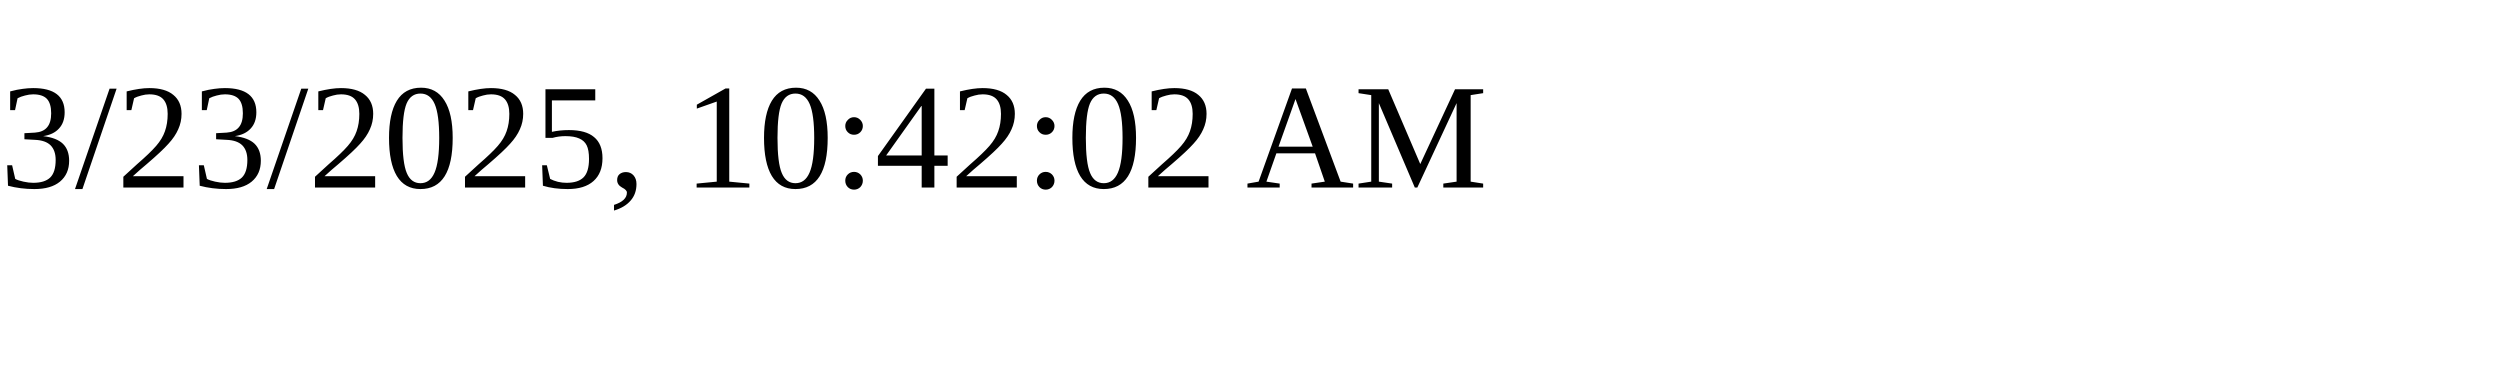
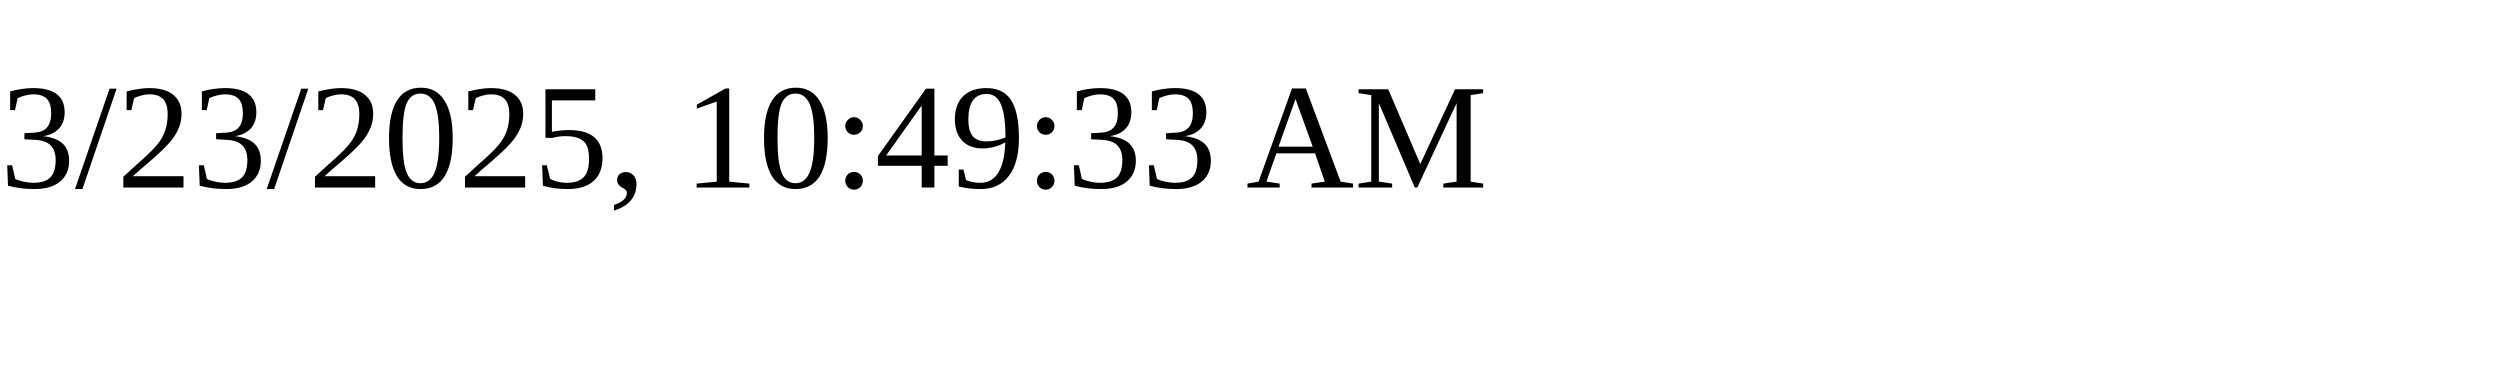
<svg xmlns="http://www.w3.org/2000/svg" height="30" width="200">
-   <text x="0" y="15">3/23/2025, 10:42:02 AM</text>
+   <text x="0" y="15">3/23/2025, 10:49:33 AM</text>
</svg>
